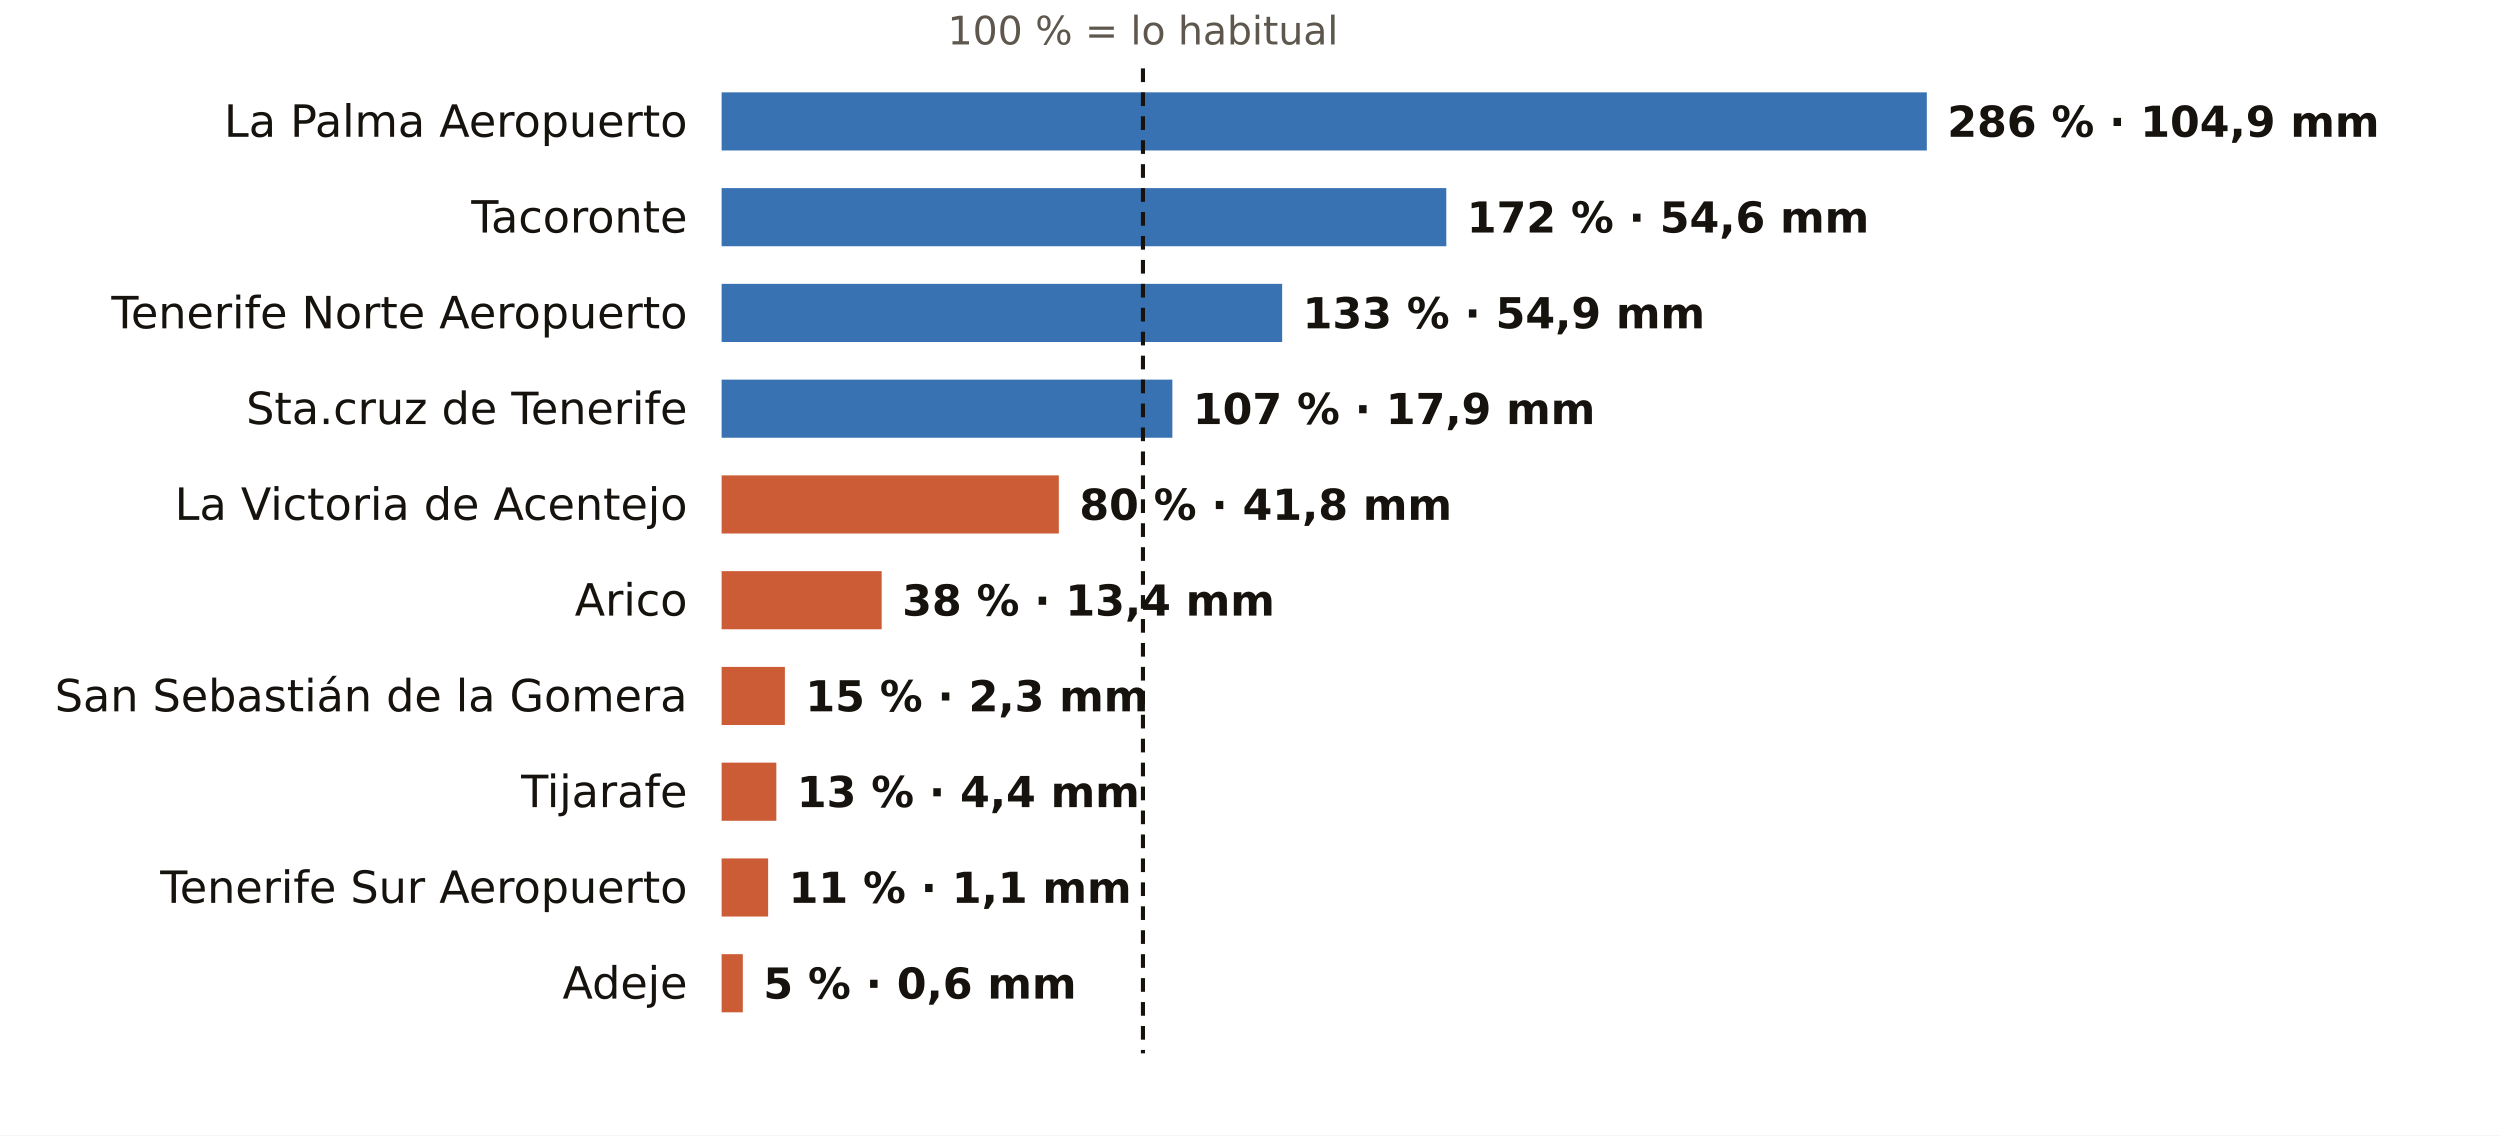
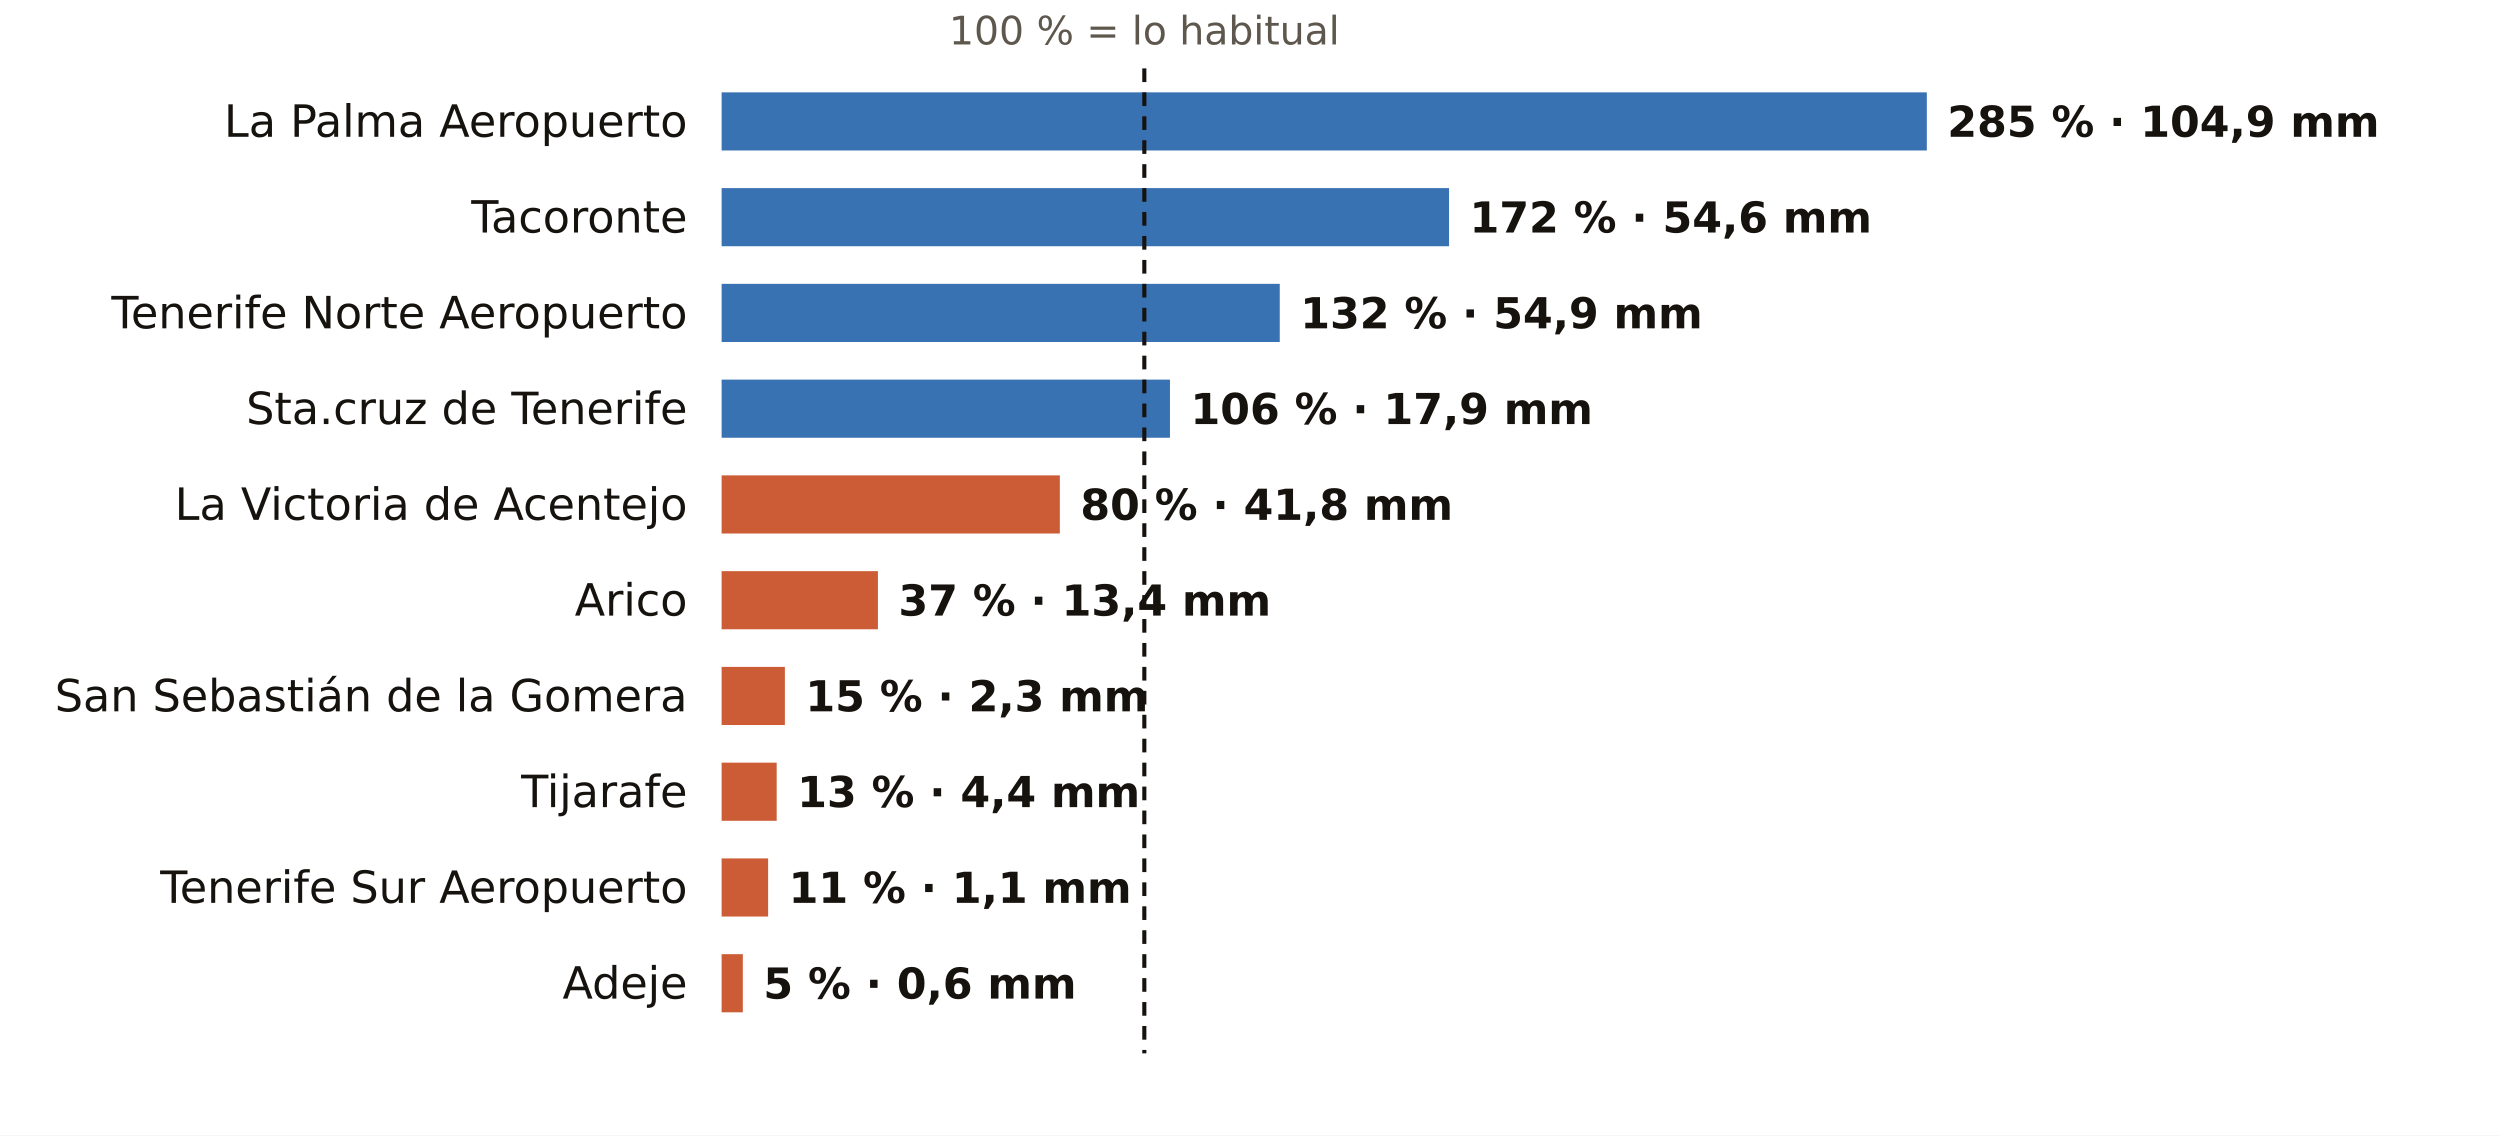
<svg xmlns="http://www.w3.org/2000/svg" viewBox="0 0 731 332" width="731" height="332" role="img" aria-label="El otoño en los pluviómetros de AEMET de Santa Cruz de Tenerife: % de lo habitual">
  <rect width="731" height="332" fill="#FFFFFF" />
-   <text x="334.2" y="13.0" font-size="11.5" fill="#5E574E" text-anchor="middle" font-weight="400" font-family="Public Sans, DejaVu Sans, Arial, sans-serif">100 % = lo habitual</text>
+   <text x="334.6" y="13.0" font-size="11.5" fill="#5E574E" text-anchor="middle" font-weight="400" font-family="Public Sans, DejaVu Sans, Arial, sans-serif">100 % = lo habitual</text>
  <text x="201.0" y="40.0" font-size="13" fill="#16130F" text-anchor="end" font-weight="500" font-family="Public Sans, DejaVu Sans, Arial, sans-serif">La Palma Aeropuerto</text>
  <rect x="211" y="27" width="352.4" height="17" fill="#1F5FA8" opacity="0.88" />
-   <text x="569.4" y="40.0" font-size="12.5" fill="#16130F" text-anchor="start" font-weight="600" font-family="Public Sans, DejaVu Sans, Arial, sans-serif">286 % · 104,9 mm</text>
+   <text x="569.4" y="40.0" font-size="12.5" fill="#16130F" text-anchor="start" font-weight="600" font-family="Public Sans, DejaVu Sans, Arial, sans-serif">285 % · 104,9 mm</text>
  <text x="201.0" y="68.0" font-size="13" fill="#16130F" text-anchor="end" font-weight="500" font-family="Public Sans, DejaVu Sans, Arial, sans-serif">Tacoronte</text>
-   <rect x="211" y="55" width="211.9" height="17" fill="#1F5FA8" opacity="0.88" />
-   <text x="428.9" y="68.0" font-size="12.5" fill="#16130F" text-anchor="start" font-weight="600" font-family="Public Sans, DejaVu Sans, Arial, sans-serif">172 % · 54,6 mm</text>
+   <rect x="211" y="55" width="212.7" height="17" fill="#1F5FA8" opacity="0.88" />
+   <text x="429.7" y="68.0" font-size="12.5" fill="#16130F" text-anchor="start" font-weight="600" font-family="Public Sans, DejaVu Sans, Arial, sans-serif">172 % · 54,6 mm</text>
  <text x="201.0" y="96.0" font-size="13" fill="#16130F" text-anchor="end" font-weight="500" font-family="Public Sans, DejaVu Sans, Arial, sans-serif">Tenerife Norte Aeropuerto</text>
-   <rect x="211" y="83" width="163.9" height="17" fill="#1F5FA8" opacity="0.88" />
-   <text x="380.9" y="96.0" font-size="12.5" fill="#16130F" text-anchor="start" font-weight="600" font-family="Public Sans, DejaVu Sans, Arial, sans-serif">133 % · 54,9 mm</text>
+   <rect x="211" y="83" width="163.2" height="17" fill="#1F5FA8" opacity="0.88" />
+   <text x="380.2" y="96.0" font-size="12.5" fill="#16130F" text-anchor="start" font-weight="600" font-family="Public Sans, DejaVu Sans, Arial, sans-serif">132 % · 54,9 mm</text>
  <text x="201.0" y="124.0" font-size="13" fill="#16130F" text-anchor="end" font-weight="500" font-family="Public Sans, DejaVu Sans, Arial, sans-serif">Sta.cruz de Tenerife</text>
-   <rect x="211" y="111" width="131.8" height="17" fill="#1F5FA8" opacity="0.88" />
-   <text x="348.8" y="124.0" font-size="12.5" fill="#16130F" text-anchor="start" font-weight="600" font-family="Public Sans, DejaVu Sans, Arial, sans-serif">107 % · 17,9 mm</text>
+   <rect x="211" y="111" width="131.1" height="17" fill="#1F5FA8" opacity="0.88" />
+   <text x="348.1" y="124.0" font-size="12.5" fill="#16130F" text-anchor="start" font-weight="600" font-family="Public Sans, DejaVu Sans, Arial, sans-serif">106 % · 17,9 mm</text>
  <text x="201.0" y="152.0" font-size="13" fill="#16130F" text-anchor="end" font-weight="500" font-family="Public Sans, DejaVu Sans, Arial, sans-serif">La Victoria de Acentejo</text>
-   <rect x="211" y="139" width="98.6" height="17" fill="#C4461A" opacity="0.88" />
-   <text x="315.6" y="152.0" font-size="12.5" fill="#16130F" text-anchor="start" font-weight="600" font-family="Public Sans, DejaVu Sans, Arial, sans-serif">80 % · 41,8 mm</text>
+   <rect x="211" y="139" width="98.9" height="17" fill="#C4461A" opacity="0.88" />
+   <text x="315.9" y="152.0" font-size="12.5" fill="#16130F" text-anchor="start" font-weight="600" font-family="Public Sans, DejaVu Sans, Arial, sans-serif">80 % · 41,8 mm</text>
  <text x="201.0" y="180.0" font-size="13" fill="#16130F" text-anchor="end" font-weight="500" font-family="Public Sans, DejaVu Sans, Arial, sans-serif">Arico</text>
-   <rect x="211" y="167" width="46.8" height="17" fill="#C4461A" opacity="0.88" />
-   <text x="263.8" y="180.0" font-size="12.5" fill="#16130F" text-anchor="start" font-weight="600" font-family="Public Sans, DejaVu Sans, Arial, sans-serif">38 % · 13,4 mm</text>
+   <rect x="211" y="167" width="45.7" height="17" fill="#C4461A" opacity="0.88" />
+   <text x="262.7" y="180.0" font-size="12.5" fill="#16130F" text-anchor="start" font-weight="600" font-family="Public Sans, DejaVu Sans, Arial, sans-serif">37 % · 13,4 mm</text>
  <text x="201.0" y="208.0" font-size="13" fill="#16130F" text-anchor="end" font-weight="500" font-family="Public Sans, DejaVu Sans, Arial, sans-serif">San Sebastián de la Gomera</text>
  <rect x="211" y="195" width="18.5" height="17" fill="#C4461A" opacity="0.88" />
  <text x="235.5" y="208.0" font-size="12.5" fill="#16130F" text-anchor="start" font-weight="600" font-family="Public Sans, DejaVu Sans, Arial, sans-serif">15 % · 2,3 mm</text>
  <text x="201.0" y="236.0" font-size="13" fill="#16130F" text-anchor="end" font-weight="500" font-family="Public Sans, DejaVu Sans, Arial, sans-serif">Tijarafe</text>
-   <rect x="211" y="223" width="16.0" height="17" fill="#C4461A" opacity="0.88" />
-   <text x="233.0" y="236.0" font-size="12.5" fill="#16130F" text-anchor="start" font-weight="600" font-family="Public Sans, DejaVu Sans, Arial, sans-serif">13 % · 4,4 mm</text>
+   <rect x="211" y="223" width="16.1" height="17" fill="#C4461A" opacity="0.88" />
+   <text x="233.1" y="236.0" font-size="12.5" fill="#16130F" text-anchor="start" font-weight="600" font-family="Public Sans, DejaVu Sans, Arial, sans-serif">13 % · 4,4 mm</text>
  <text x="201.0" y="264.0" font-size="13" fill="#16130F" text-anchor="end" font-weight="500" font-family="Public Sans, DejaVu Sans, Arial, sans-serif">Tenerife Sur Aeropuerto</text>
  <rect x="211" y="251" width="13.6" height="17" fill="#C4461A" opacity="0.88" />
  <text x="230.6" y="264.0" font-size="12.5" fill="#16130F" text-anchor="start" font-weight="600" font-family="Public Sans, DejaVu Sans, Arial, sans-serif">11 % · 1,1 mm</text>
  <text x="201.0" y="292.0" font-size="13" fill="#16130F" text-anchor="end" font-weight="500" font-family="Public Sans, DejaVu Sans, Arial, sans-serif">Adeje</text>
  <rect x="211" y="279" width="6.2" height="17" fill="#C4461A" opacity="0.88" />
  <text x="223.2" y="292.0" font-size="12.5" fill="#16130F" text-anchor="start" font-weight="600" font-family="Public Sans, DejaVu Sans, Arial, sans-serif">5 % · 0,6 mm</text>
-   <line x1="334.2" x2="334.2" y1="20" y2="308" stroke="#16130F" stroke-width="1.2" stroke-dasharray="4 3" />
+   <line x1="334.6" x2="334.6" y1="20" y2="308" stroke="#16130F" stroke-width="1.2" stroke-dasharray="4 3" />
</svg>
